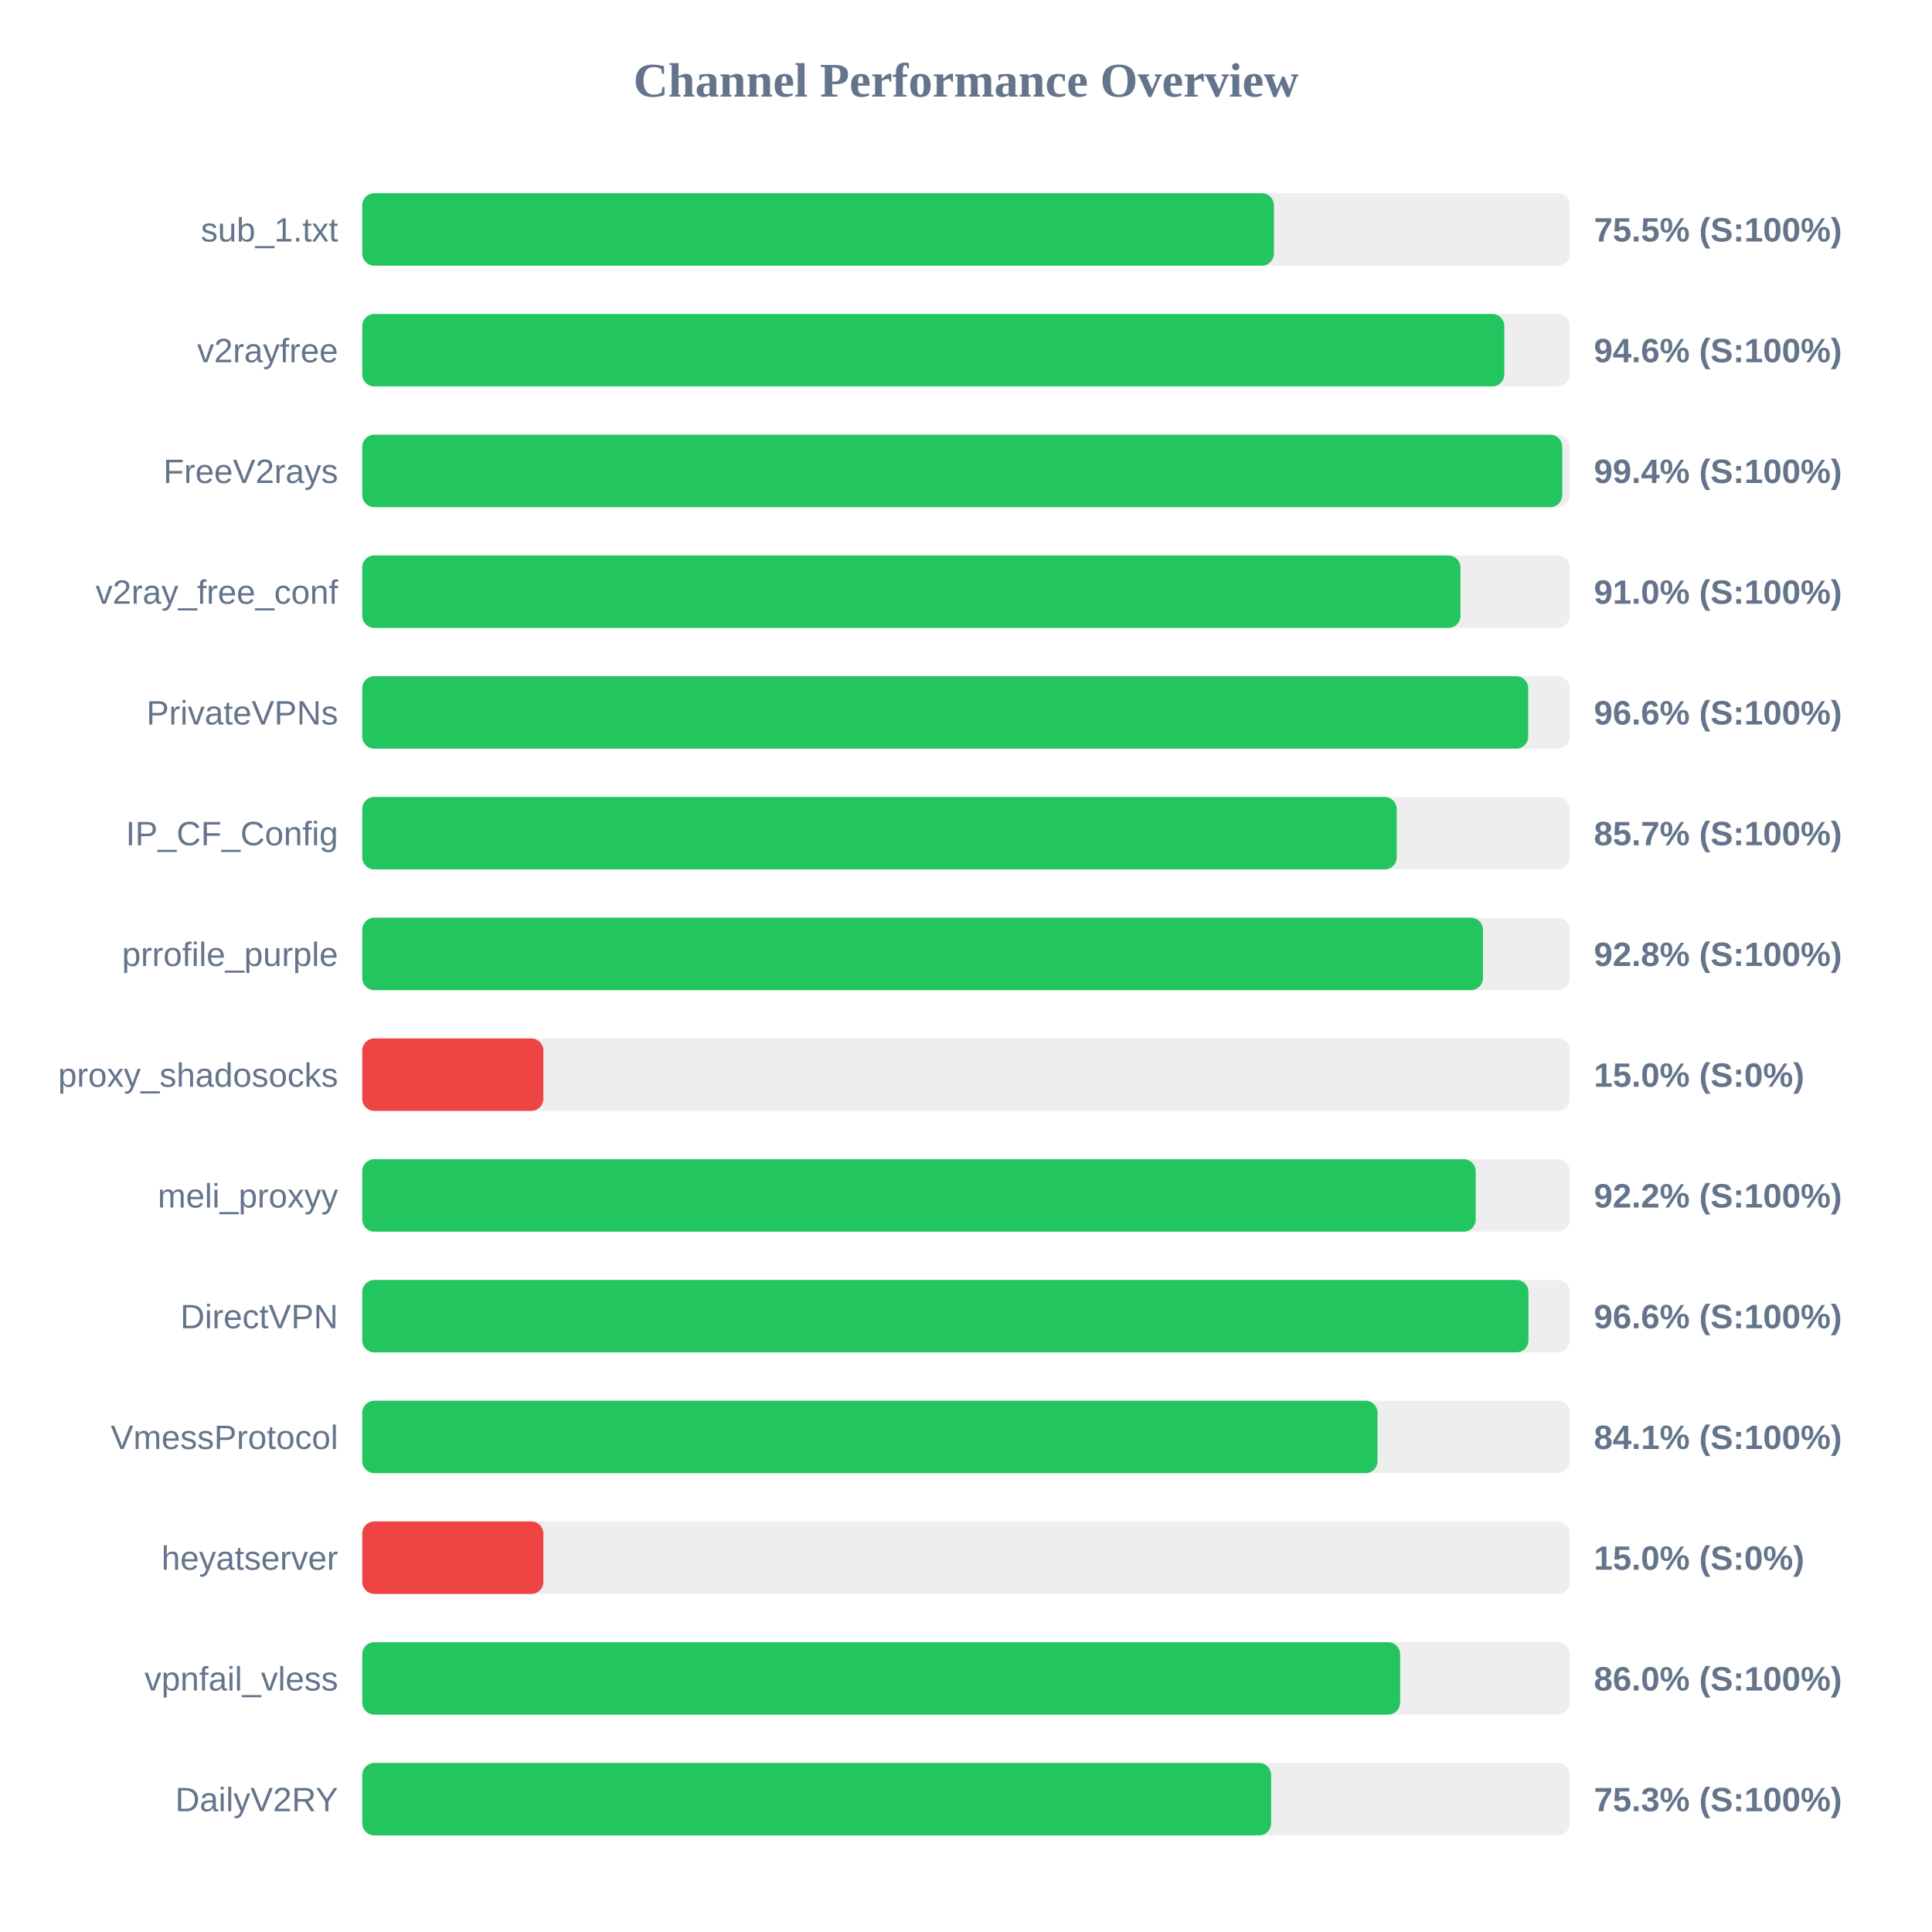
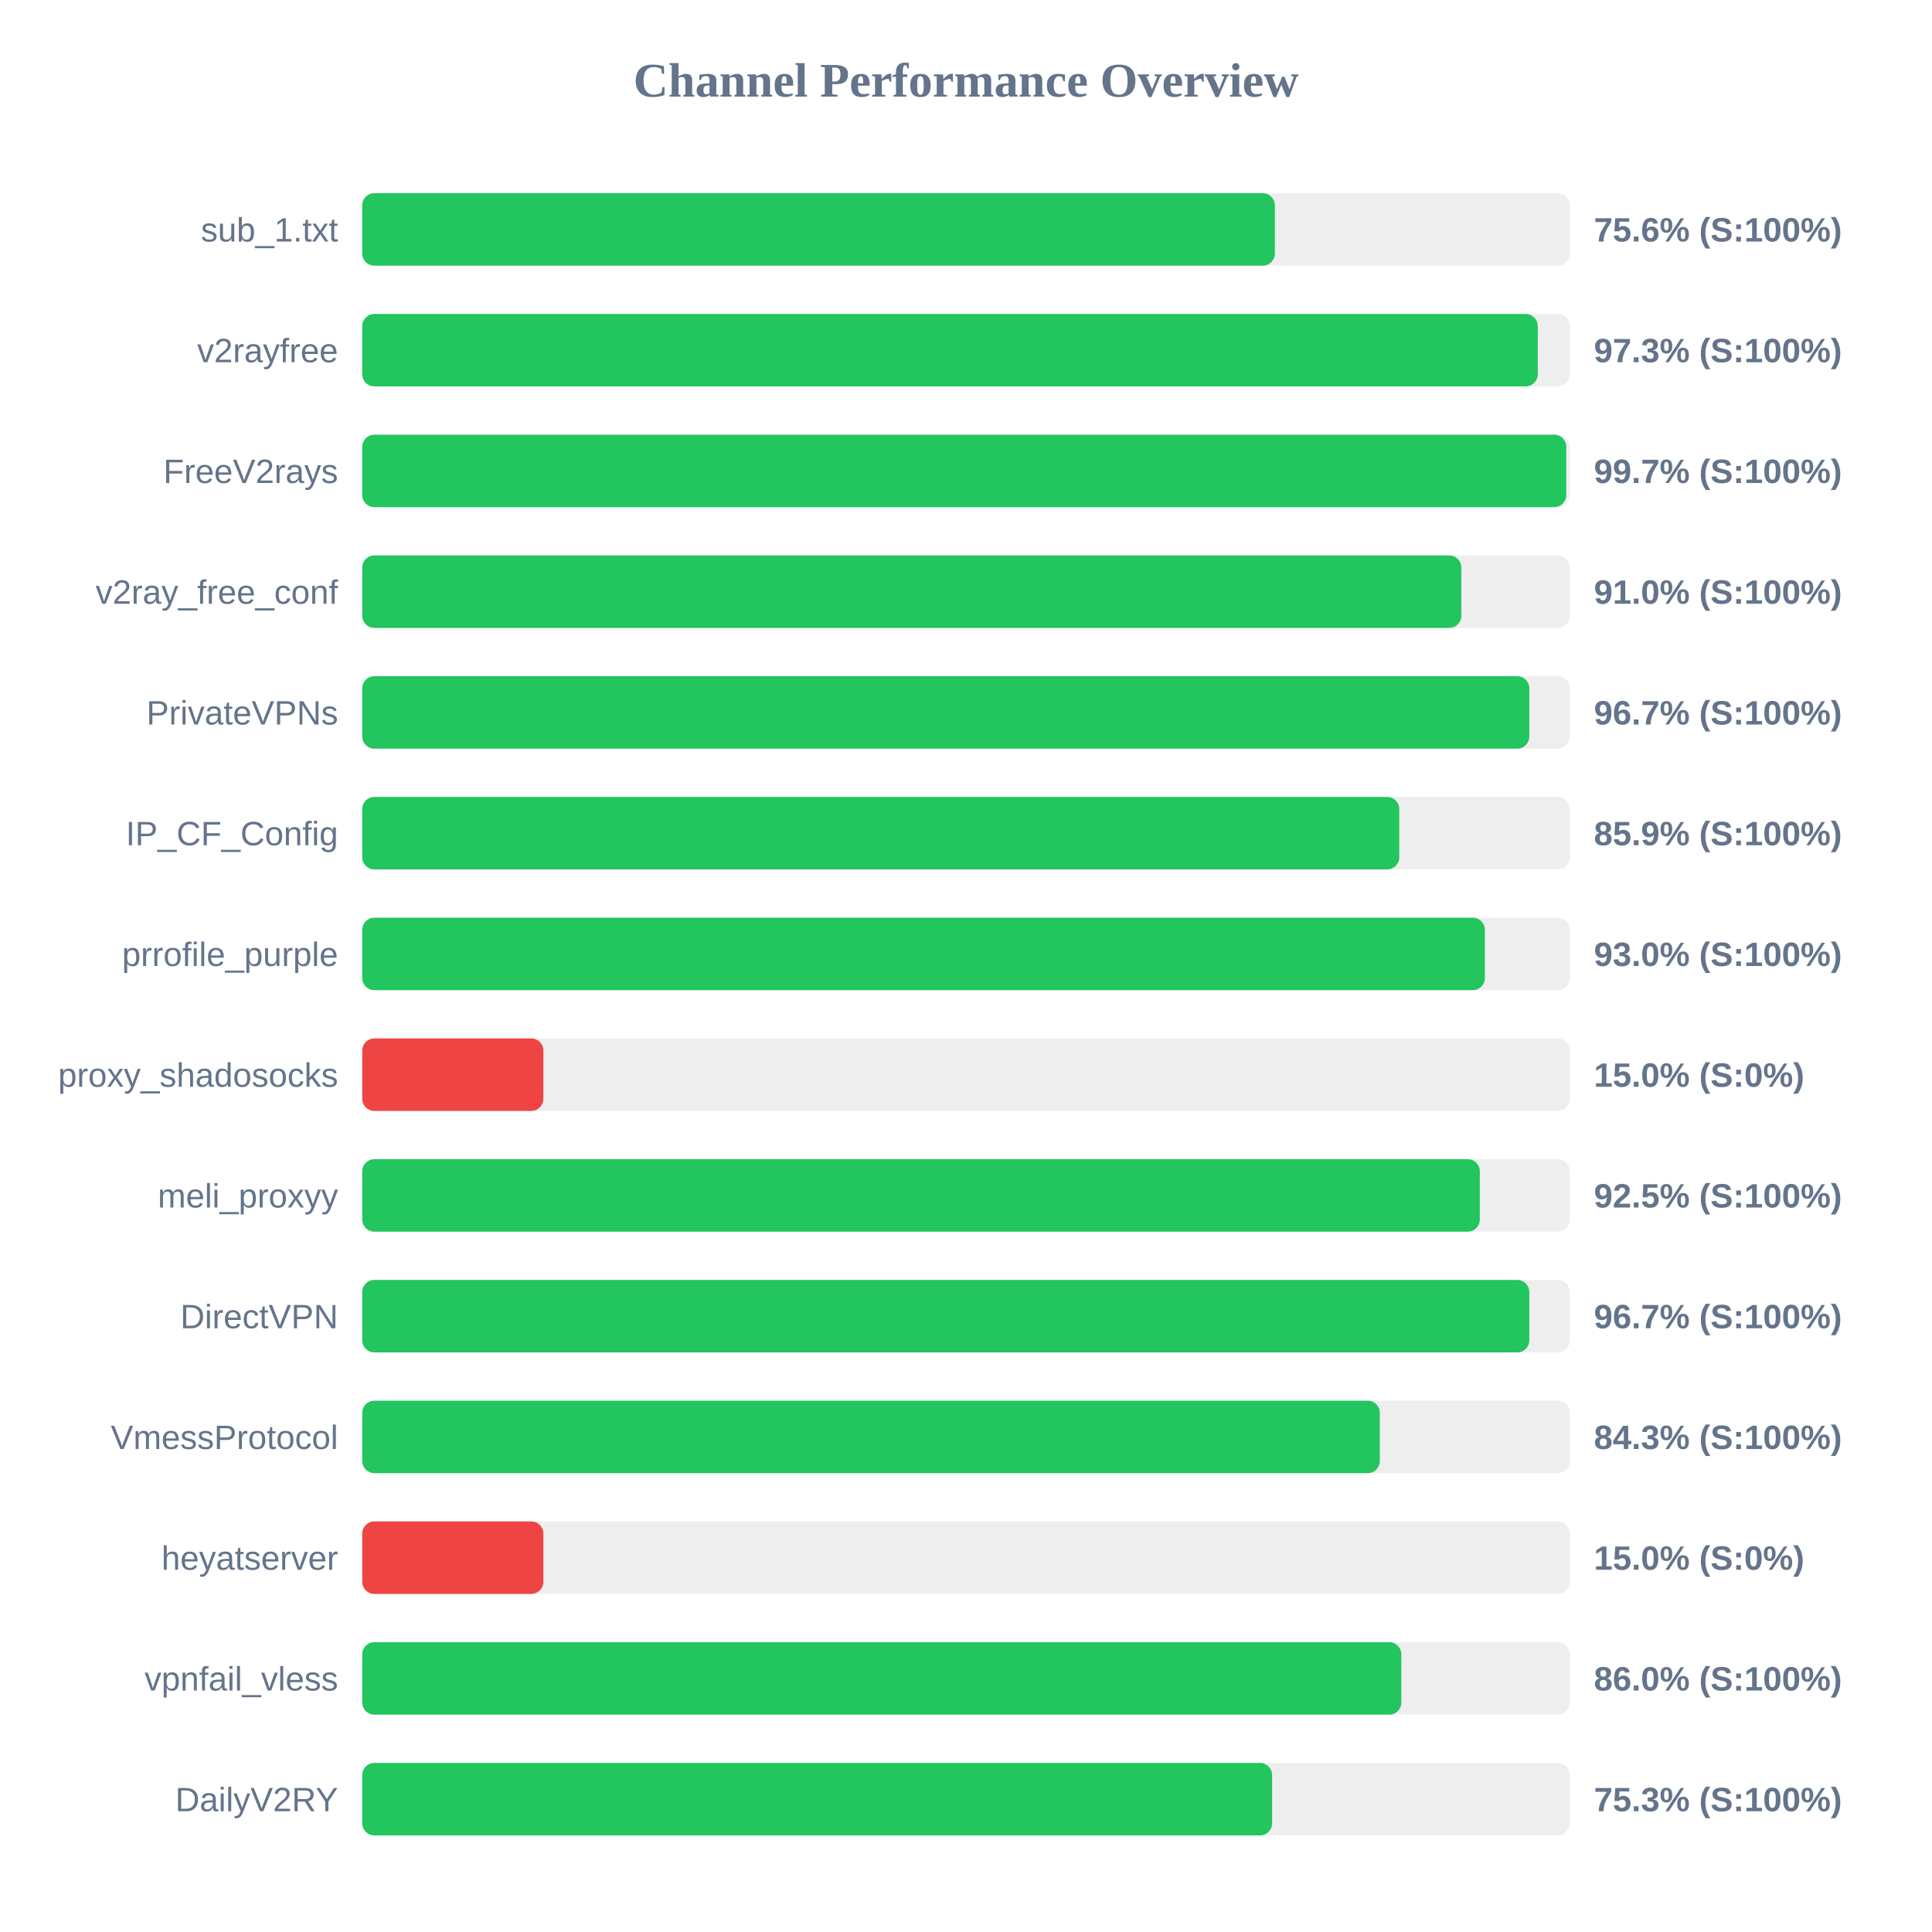
<svg xmlns="http://www.w3.org/2000/svg" width="800" height="800" version="1.1">
  <style>
        .row { font: 14px Arial; fill: #64748b; }
        .score { font: bold 14px Arial; fill: #64748b; }
    </style>
  <text x="400" y="40" text-anchor="middle" font-size="20px" font-weight="bold" fill="#64748b">Channel Performance Overview</text>
  <rect x="150" y="80" width="500" height="30" fill="#eee" rx="5" />
-   <rect x="150" y="80" width="377.5" height="30" fill="#22c55e" rx="5" />
+   <rect x="150" y="80" width="377.9" height="30" fill="#22c55e" rx="5" />
  <text x="140" y="100" text-anchor="end" class="row">sub_1.txt</text>
-   <text x="660" y="100" text-anchor="start" class="score">75.5% (S:100%)</text>
+   <text x="660" y="100" text-anchor="start" class="score">75.6% (S:100%)</text>
  <rect x="150" y="130" width="500" height="30" fill="#eee" rx="5" />
-   <rect x="150" y="130" width="472.9" height="30" fill="#22c55e" rx="5" />
+   <rect x="150" y="130" width="486.75" height="30" fill="#22c55e" rx="5" />
  <text x="140" y="150" text-anchor="end" class="row">v2rayfree</text>
-   <text x="660" y="150" text-anchor="start" class="score">94.6% (S:100%)</text>
+   <text x="660" y="150" text-anchor="start" class="score">97.3% (S:100%)</text>
  <rect x="150" y="180" width="500" height="30" fill="#eee" rx="5" />
-   <rect x="150" y="180" width="496.9" height="30" fill="#22c55e" rx="5" />
+   <rect x="150" y="180" width="498.55" height="30" fill="#22c55e" rx="5" />
  <text x="140" y="200" text-anchor="end" class="row">FreeV2rays</text>
-   <text x="660" y="200" text-anchor="start" class="score">99.4% (S:100%)</text>
+   <text x="660" y="200" text-anchor="start" class="score">99.7% (S:100%)</text>
  <rect x="150" y="230" width="500" height="30" fill="#eee" rx="5" />
-   <rect x="150" y="230" width="454.75" height="30" fill="#22c55e" rx="5" />
+   <rect x="150" y="230" width="455.1" height="30" fill="#22c55e" rx="5" />
  <text x="140" y="250" text-anchor="end" class="row">v2ray_free_conf</text>
  <text x="660" y="250" text-anchor="start" class="score">91.0% (S:100%)</text>
  <rect x="150" y="280" width="500" height="30" fill="#eee" rx="5" />
-   <rect x="150" y="280" width="482.8" height="30" fill="#22c55e" rx="5" />
+   <rect x="150" y="280" width="483.25" height="30" fill="#22c55e" rx="5" />
  <text x="140" y="300" text-anchor="end" class="row">PrivateVPNs</text>
-   <text x="660" y="300" text-anchor="start" class="score">96.6% (S:100%)</text>
+   <text x="660" y="300" text-anchor="start" class="score">96.7% (S:100%)</text>
  <rect x="150" y="330" width="500" height="30" fill="#eee" rx="5" />
-   <rect x="150" y="330" width="428.35" height="30" fill="#22c55e" rx="5" />
+   <rect x="150" y="330" width="429.4" height="30" fill="#22c55e" rx="5" />
  <text x="140" y="350" text-anchor="end" class="row">IP_CF_Config</text>
-   <text x="660" y="350" text-anchor="start" class="score">85.7% (S:100%)</text>
+   <text x="660" y="350" text-anchor="start" class="score">85.9% (S:100%)</text>
  <rect x="150" y="380" width="500" height="30" fill="#eee" rx="5" />
-   <rect x="150" y="380" width="464.05" height="30" fill="#22c55e" rx="5" />
+   <rect x="150" y="380" width="464.85" height="30" fill="#22c55e" rx="5" />
  <text x="140" y="400" text-anchor="end" class="row">prrofile_purple</text>
-   <text x="660" y="400" text-anchor="start" class="score">92.8% (S:100%)</text>
+   <text x="660" y="400" text-anchor="start" class="score">93.0% (S:100%)</text>
  <rect x="150" y="430" width="500" height="30" fill="#eee" rx="5" />
  <rect x="150" y="430" width="75.0" height="30" fill="#ef4444" rx="5" />
  <text x="140" y="450" text-anchor="end" class="row">proxy_shadosocks</text>
  <text x="660" y="450" text-anchor="start" class="score">15.0% (S:0%)</text>
  <rect x="150" y="480" width="500" height="30" fill="#eee" rx="5" />
-   <rect x="150" y="480" width="461.05" height="30" fill="#22c55e" rx="5" />
+   <rect x="150" y="480" width="462.75" height="30" fill="#22c55e" rx="5" />
  <text x="140" y="500" text-anchor="end" class="row">meli_proxyy</text>
-   <text x="660" y="500" text-anchor="start" class="score">92.2% (S:100%)</text>
+   <text x="660" y="500" text-anchor="start" class="score">92.5% (S:100%)</text>
  <rect x="150" y="530" width="500" height="30" fill="#eee" rx="5" />
-   <rect x="150" y="530" width="482.9" height="30" fill="#22c55e" rx="5" />
+   <rect x="150" y="530" width="483.25" height="30" fill="#22c55e" rx="5" />
  <text x="140" y="550" text-anchor="end" class="row">DirectVPN</text>
-   <text x="660" y="550" text-anchor="start" class="score">96.6% (S:100%)</text>
+   <text x="660" y="550" text-anchor="start" class="score">96.7% (S:100%)</text>
  <rect x="150" y="580" width="500" height="30" fill="#eee" rx="5" />
-   <rect x="150" y="580" width="420.4" height="30" fill="#22c55e" rx="5" />
+   <rect x="150" y="580" width="421.35" height="30" fill="#22c55e" rx="5" />
  <text x="140" y="600" text-anchor="end" class="row">VmessProtocol</text>
-   <text x="660" y="600" text-anchor="start" class="score">84.1% (S:100%)</text>
+   <text x="660" y="600" text-anchor="start" class="score">84.3% (S:100%)</text>
  <rect x="150" y="630" width="500" height="30" fill="#eee" rx="5" />
  <rect x="150" y="630" width="75.0" height="30" fill="#ef4444" rx="5" />
  <text x="140" y="650" text-anchor="end" class="row">heyatserver</text>
  <text x="660" y="650" text-anchor="start" class="score">15.0% (S:0%)</text>
  <rect x="150" y="680" width="500" height="30" fill="#eee" rx="5" />
-   <rect x="150" y="680" width="429.75" height="30" fill="#22c55e" rx="5" />
+   <rect x="150" y="680" width="430.25" height="30" fill="#22c55e" rx="5" />
  <text x="140" y="700" text-anchor="end" class="row">vpnfail_vless</text>
  <text x="660" y="700" text-anchor="start" class="score">86.0% (S:100%)</text>
  <rect x="150" y="730" width="500" height="30" fill="#eee" rx="5" />
-   <rect x="150" y="730" width="376.35" height="30" fill="#22c55e" rx="5" />
+   <rect x="150" y="730" width="376.75" height="30" fill="#22c55e" rx="5" />
  <text x="140" y="750" text-anchor="end" class="row">DailyV2RY</text>
  <text x="660" y="750" text-anchor="start" class="score">75.3% (S:100%)</text>
</svg>
